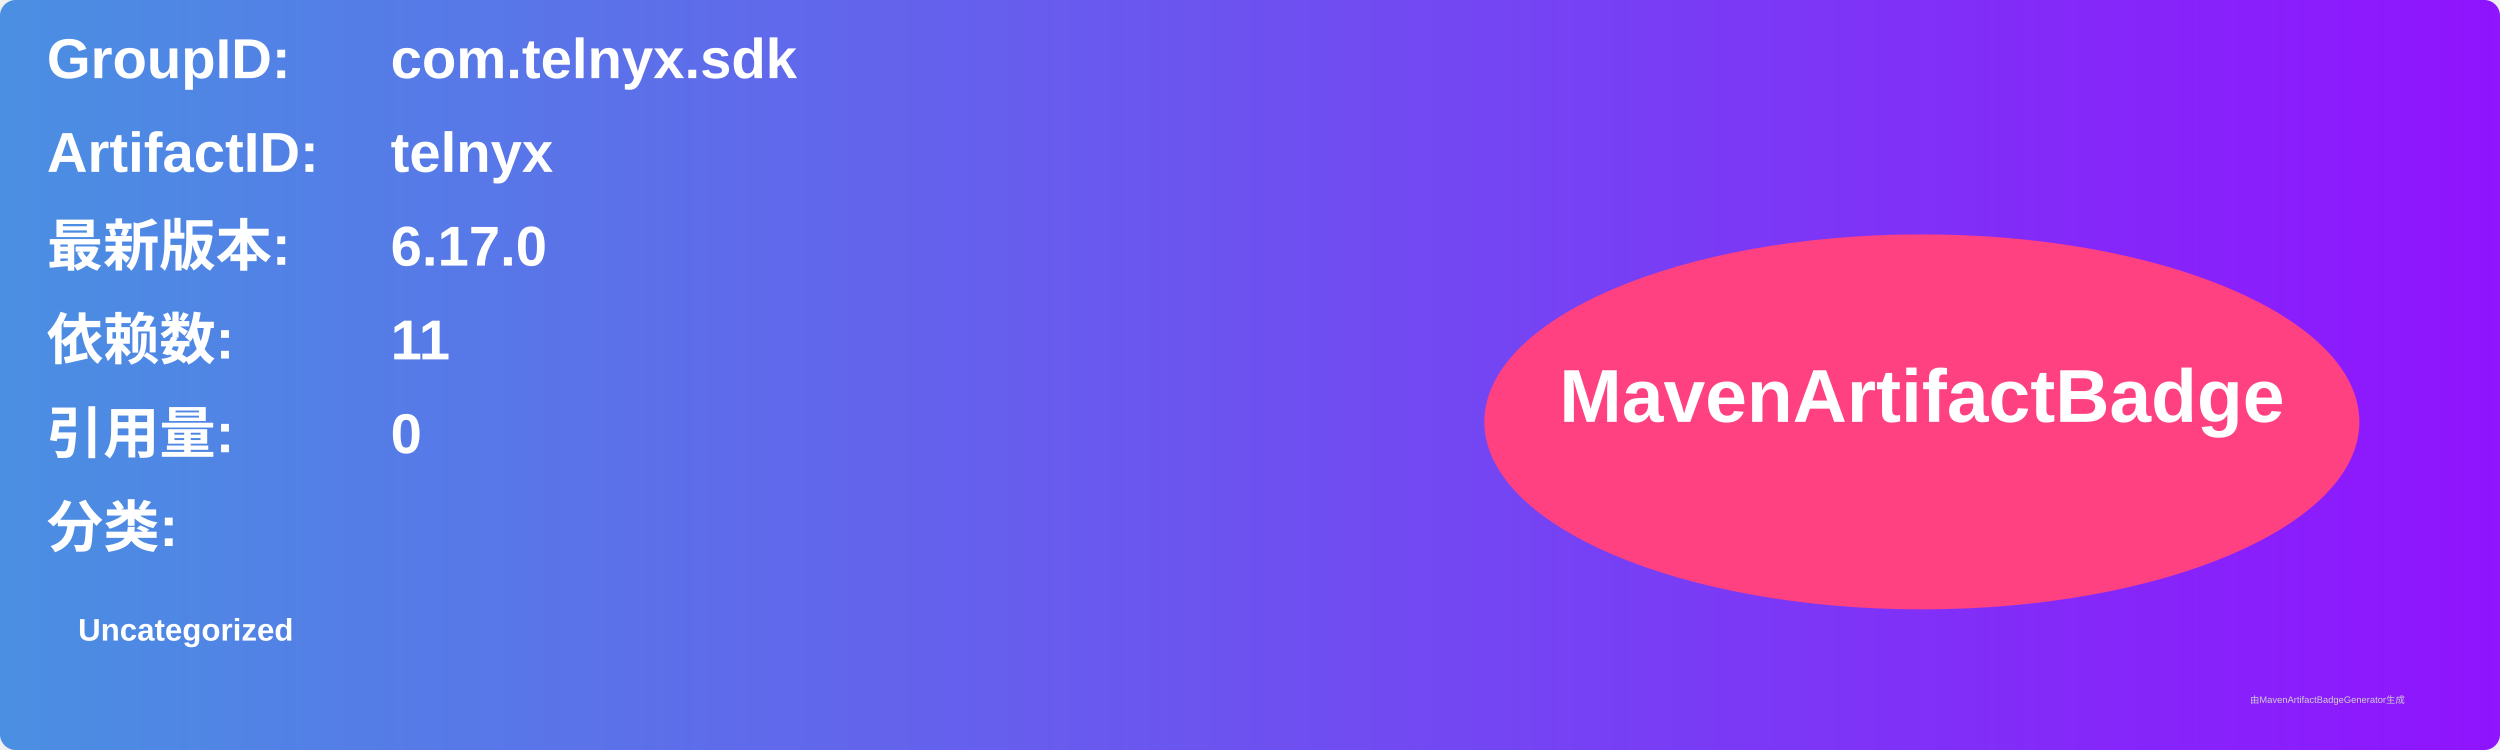
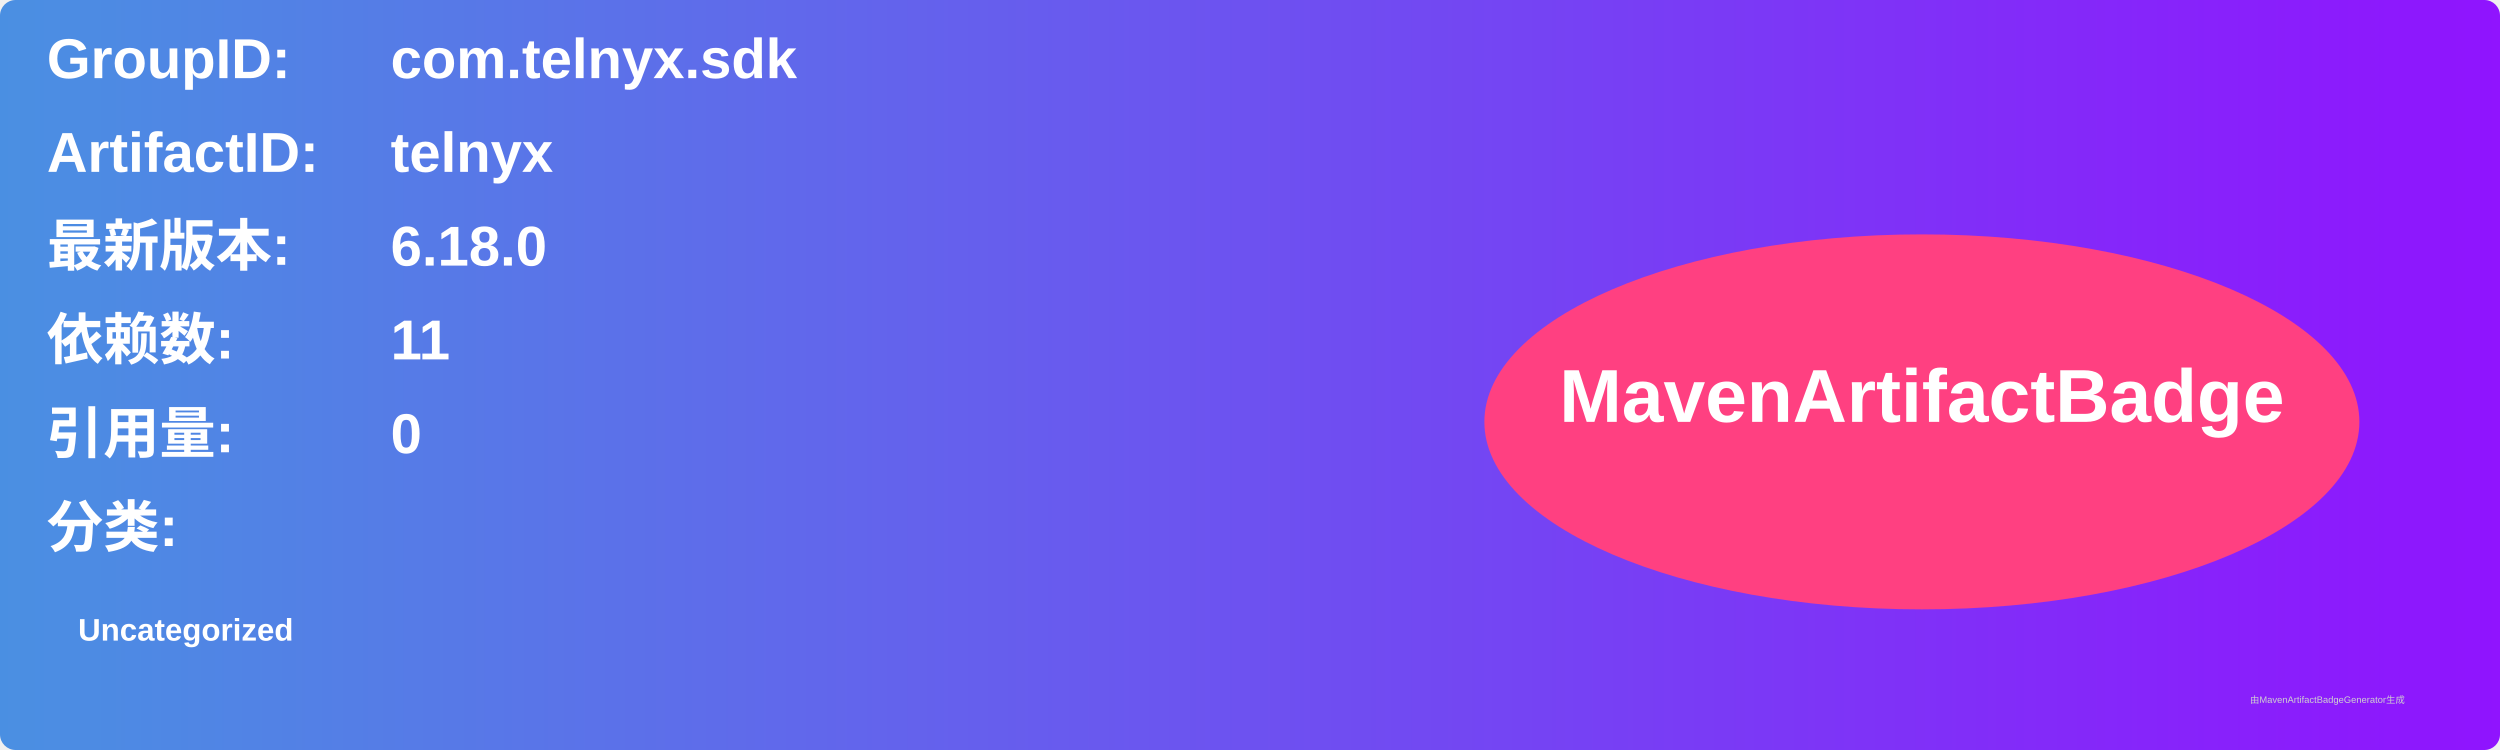
<svg xmlns="http://www.w3.org/2000/svg" width="800" height="240" viewBox="0 0 800 240">
  <linearGradient id="grad" x1="0%" y1="0%" x2="100%" y2="0%">
    <stop offset="0%" stop-color="#4a90e2" />
    <stop offset="100%" stop-color="#9013fe" />
  </linearGradient>
  <rect width="100%" height="100%" rx="5" ry="5" fill="url(#grad)" />
  <g transform="translate(15, 15)">
    <text x="0" y="10" font-family="Arial" font-size="18" fill="white" font-weight="bold" width="260">GroupID:</text>
    <text x="110" y="10" font-family="Arial" font-size="18" fill="white" font-weight="bold" width="460">com.telnyx.sdk</text>
    <text x="0" y="40" font-family="Arial" font-size="18" fill="white" font-weight="bold" width="260">ArtifactID:</text>
    <text x="110" y="40" font-family="Arial" font-size="18" fill="white" font-weight="bold" width="460">telnyx</text>
    <text x="0" y="70" font-family="Arial" font-size="18" fill="white" font-weight="bold">最新版本:</text>
    <text x="110" y="70" font-family="Arial" font-size="18" fill="white" font-weight="bold">
-       <tspan font-weight="bold">6.17.0</tspan>
+       <tspan font-weight="bold">6.18.0</tspan>
    </text>
    <text x="0" y="100" font-family="Arial" font-size="18" fill="white" font-weight="bold">依赖数: </text>
    <text x="110" y="100" font-family="Arial" font-size="18" fill="white">
      <tspan font-weight="bold">11</tspan>
    </text>
    <text x="0" y="130" font-family="Arial" font-size="18" fill="white" font-weight="bold">引用量: </text>
    <text x="110" y="130" font-family="Arial" font-size="18" fill="white">
      <tspan font-weight="bold">0</tspan>
    </text>
    <text x="0" y="160" font-family="Arial" font-size="18" fill="white" font-weight="bold">分类:</text>
    <text x="10" y="190" font-family="Arial" font-size="10" fill="white">
      <tspan font-weight="bold">Uncategorized</tspan>
    </text>
    <ellipse cx="600" cy="120" rx="140" ry="60" fill="#ff4081" />
    <text x="600" y="120" text-anchor="middle" font-family="Arial" font-size="24" fill="white" font-weight="bold">MavenArtifactBadge</text>
  </g>
  <text x="720" y="225" font-family="Arial" font-size="3" fill="#d0d0d0">由MavenArtifactBadgeGenerator生成</text>
</svg>
